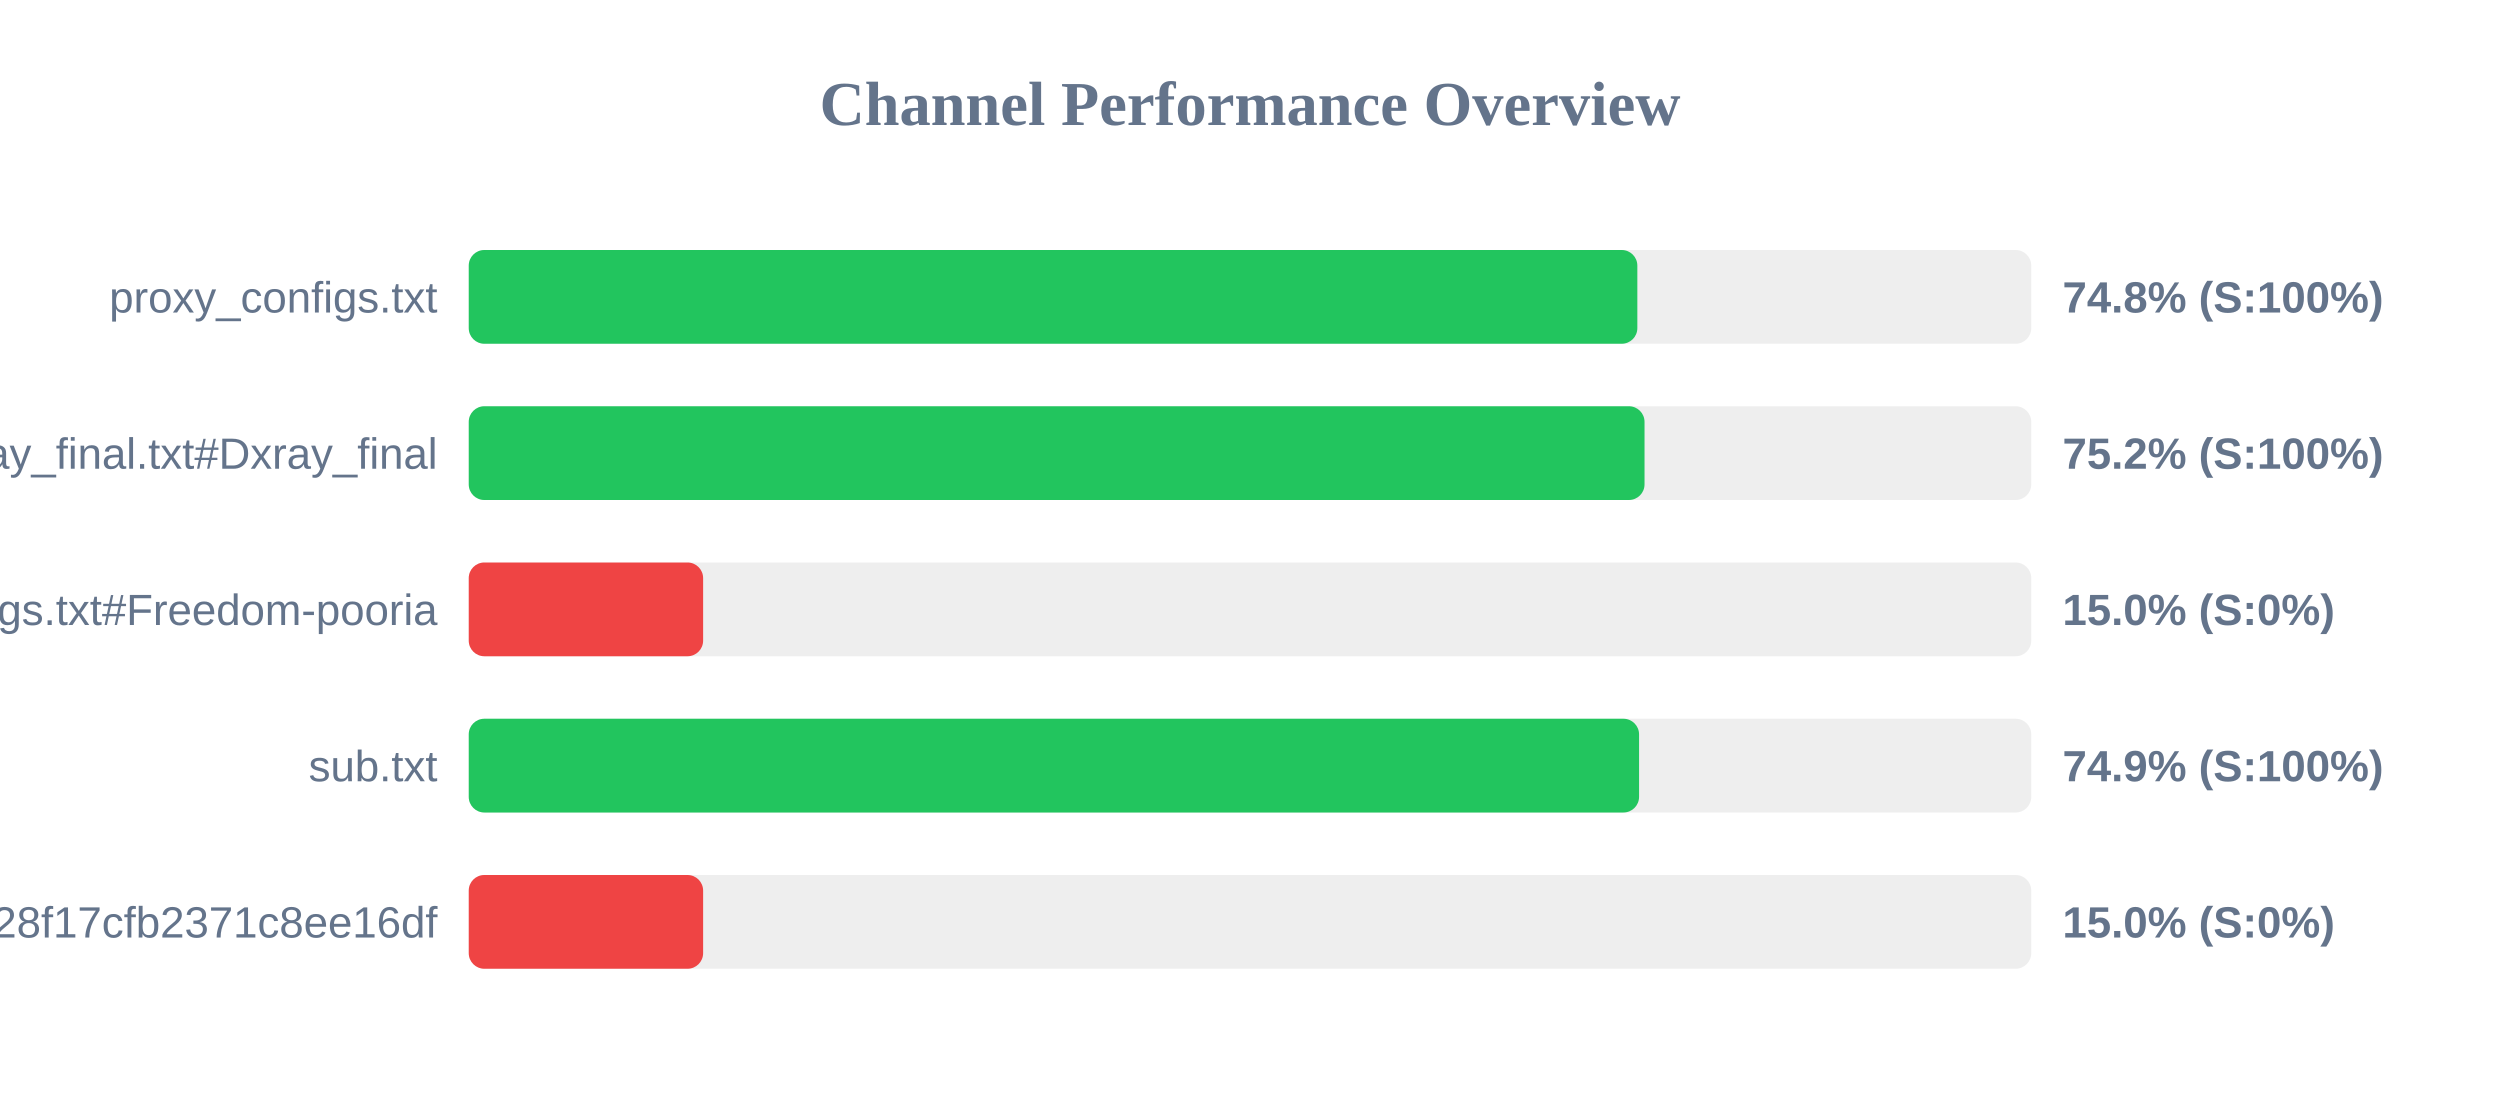
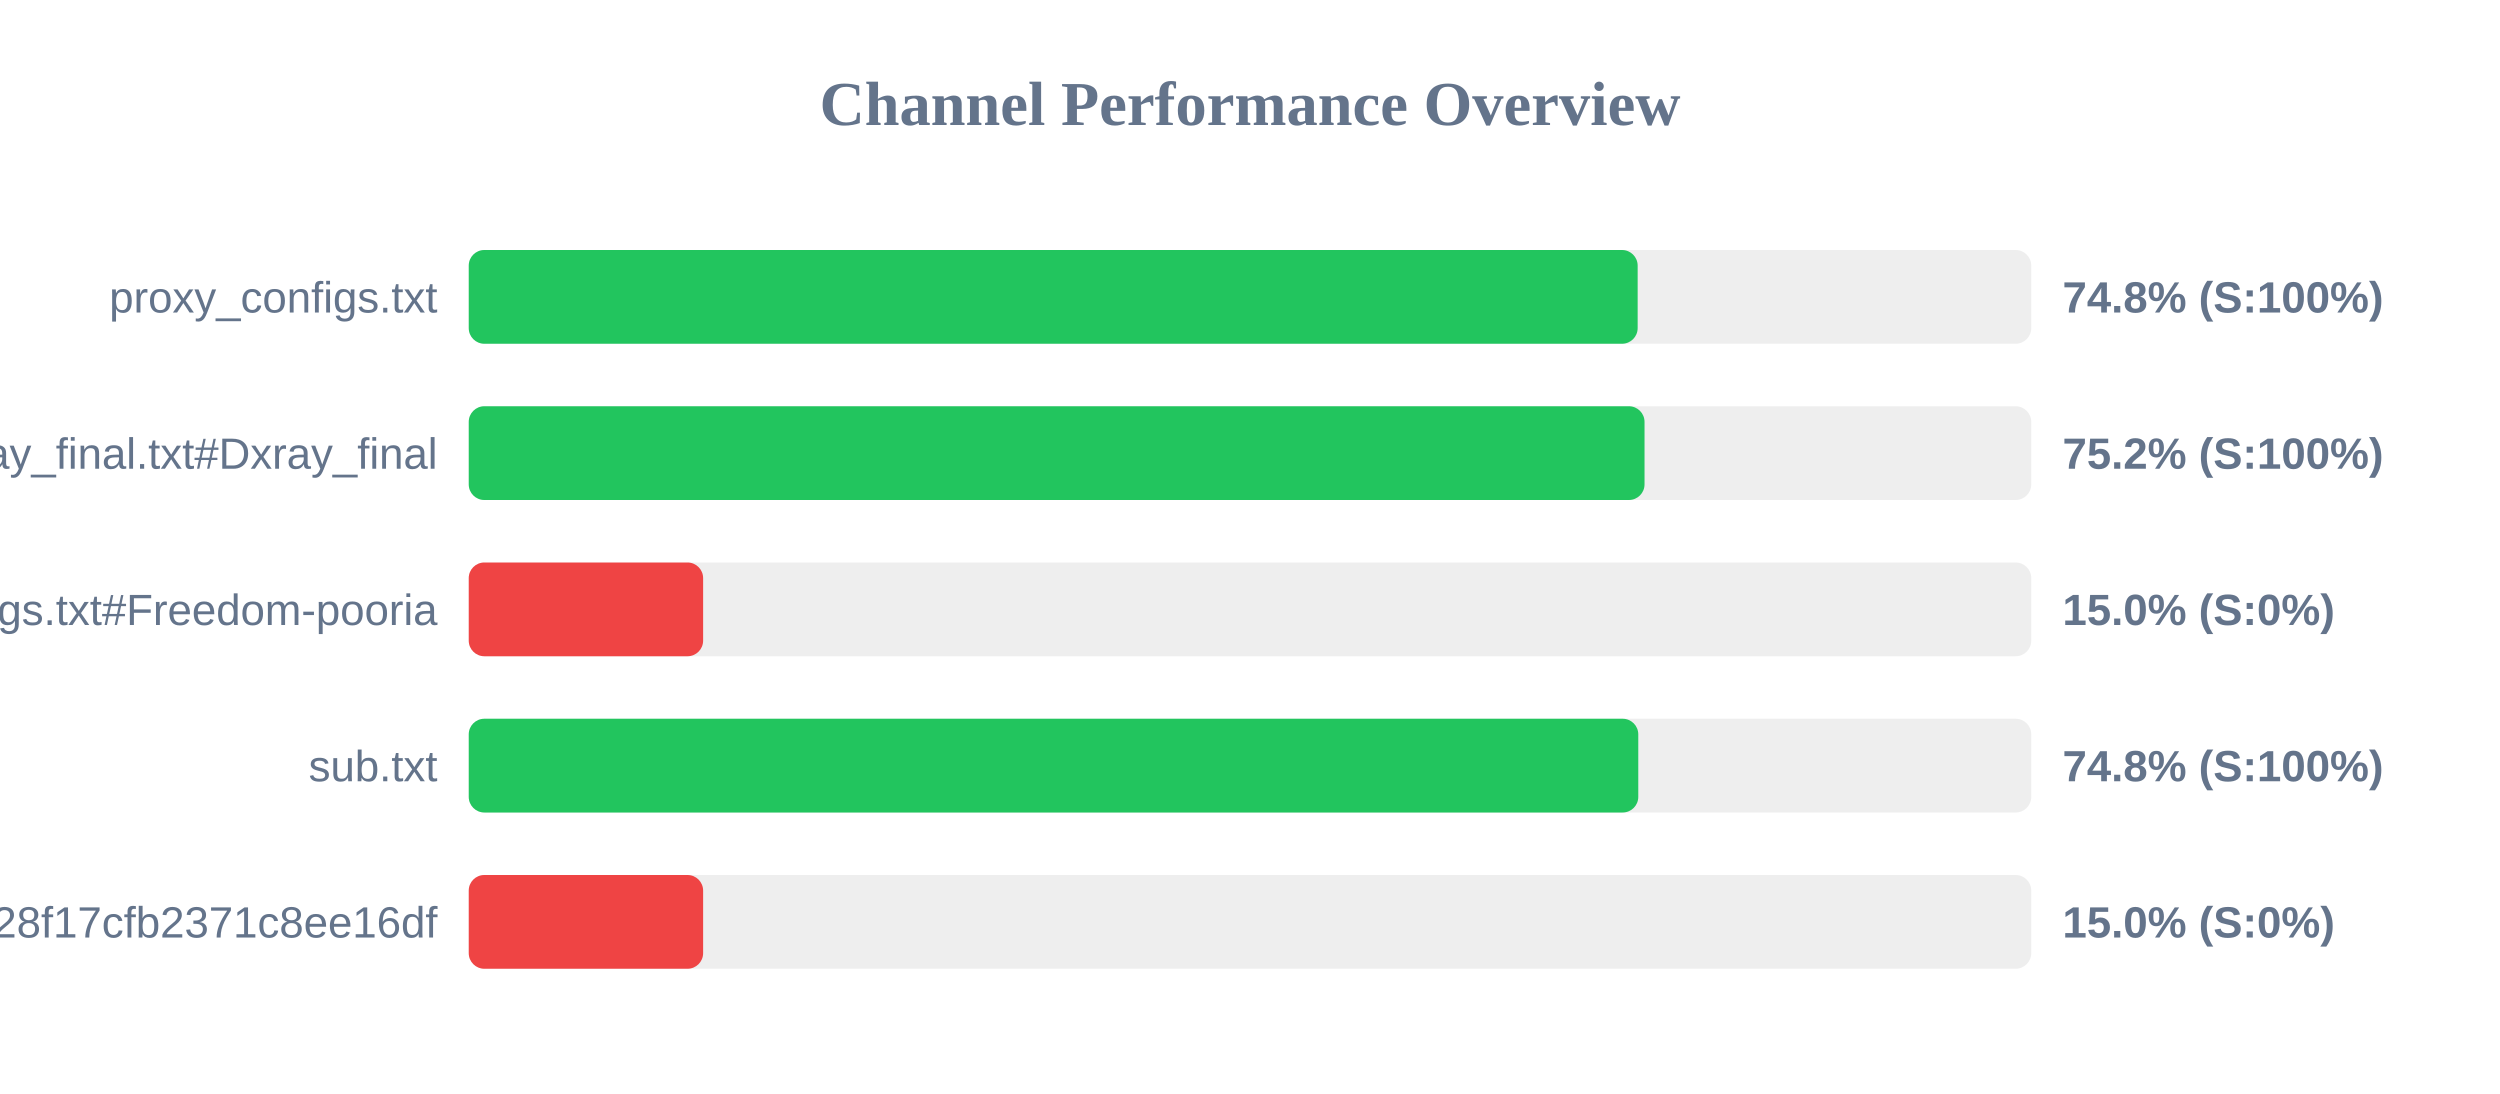
<svg xmlns="http://www.w3.org/2000/svg" width="800" height="350" version="1.1">
  <style>
        .row { font: 14px Arial; fill: #64748b; }
        .score { font: bold 14px Arial; fill: #64748b; }
    </style>
  <text x="400" y="40" text-anchor="middle" font-size="20px" font-weight="bold" fill="#64748b">Channel Performance Overview</text>
  <rect x="150" y="80" width="500" height="30" fill="#eee" rx="5" />
-   <rect x="150" y="80" width="373.95" height="30" fill="#22c55e" rx="5" />
+   <rect x="150" y="80" width="374.05" height="30" fill="#22c55e" rx="5" />
  <text x="140" y="100" text-anchor="end" class="row">proxy_configs.txt</text>
  <text x="660" y="100" text-anchor="start" class="score">74.8% (S:100%)</text>
  <rect x="150" y="130" width="500" height="30" fill="#eee" rx="5" />
  <rect x="150" y="130" width="376.25" height="30" fill="#22c55e" rx="5" />
  <text x="140" y="150" text-anchor="end" class="row">xray_final.txt#Dxray_final</text>
  <text x="660" y="150" text-anchor="start" class="score">75.2% (S:100%)</text>
  <rect x="150" y="180" width="500" height="30" fill="#eee" rx="5" />
  <rect x="150" y="180" width="75.0" height="30" fill="#ef4444" rx="5" />
  <text x="140" y="200" text-anchor="end" class="row">v2ray_configs.txt#Freedom-pooria</text>
  <text x="660" y="200" text-anchor="start" class="score">15.0% (S:0%)</text>
  <rect x="150" y="230" width="500" height="30" fill="#eee" rx="5" />
-   <rect x="150" y="230" width="374.5" height="30" fill="#22c55e" rx="5" />
+   <rect x="150" y="230" width="374.25" height="30" fill="#22c55e" rx="5" />
  <text x="140" y="250" text-anchor="end" class="row">sub.txt</text>
-   <text x="660" y="250" text-anchor="start" class="score">74.9% (S:100%)</text>
+   <text x="660" y="250" text-anchor="start" class="score">74.8% (S:100%)</text>
  <rect x="150" y="280" width="500" height="30" fill="#eee" rx="5" />
  <rect x="150" y="280" width="75.0" height="30" fill="#ef4444" rx="5" />
  <text x="140" y="300" text-anchor="end" class="row">?token=fedfed7b41b828f17cfb2371c8ee16df</text>
  <text x="660" y="300" text-anchor="start" class="score">15.0% (S:0%)</text>
</svg>
